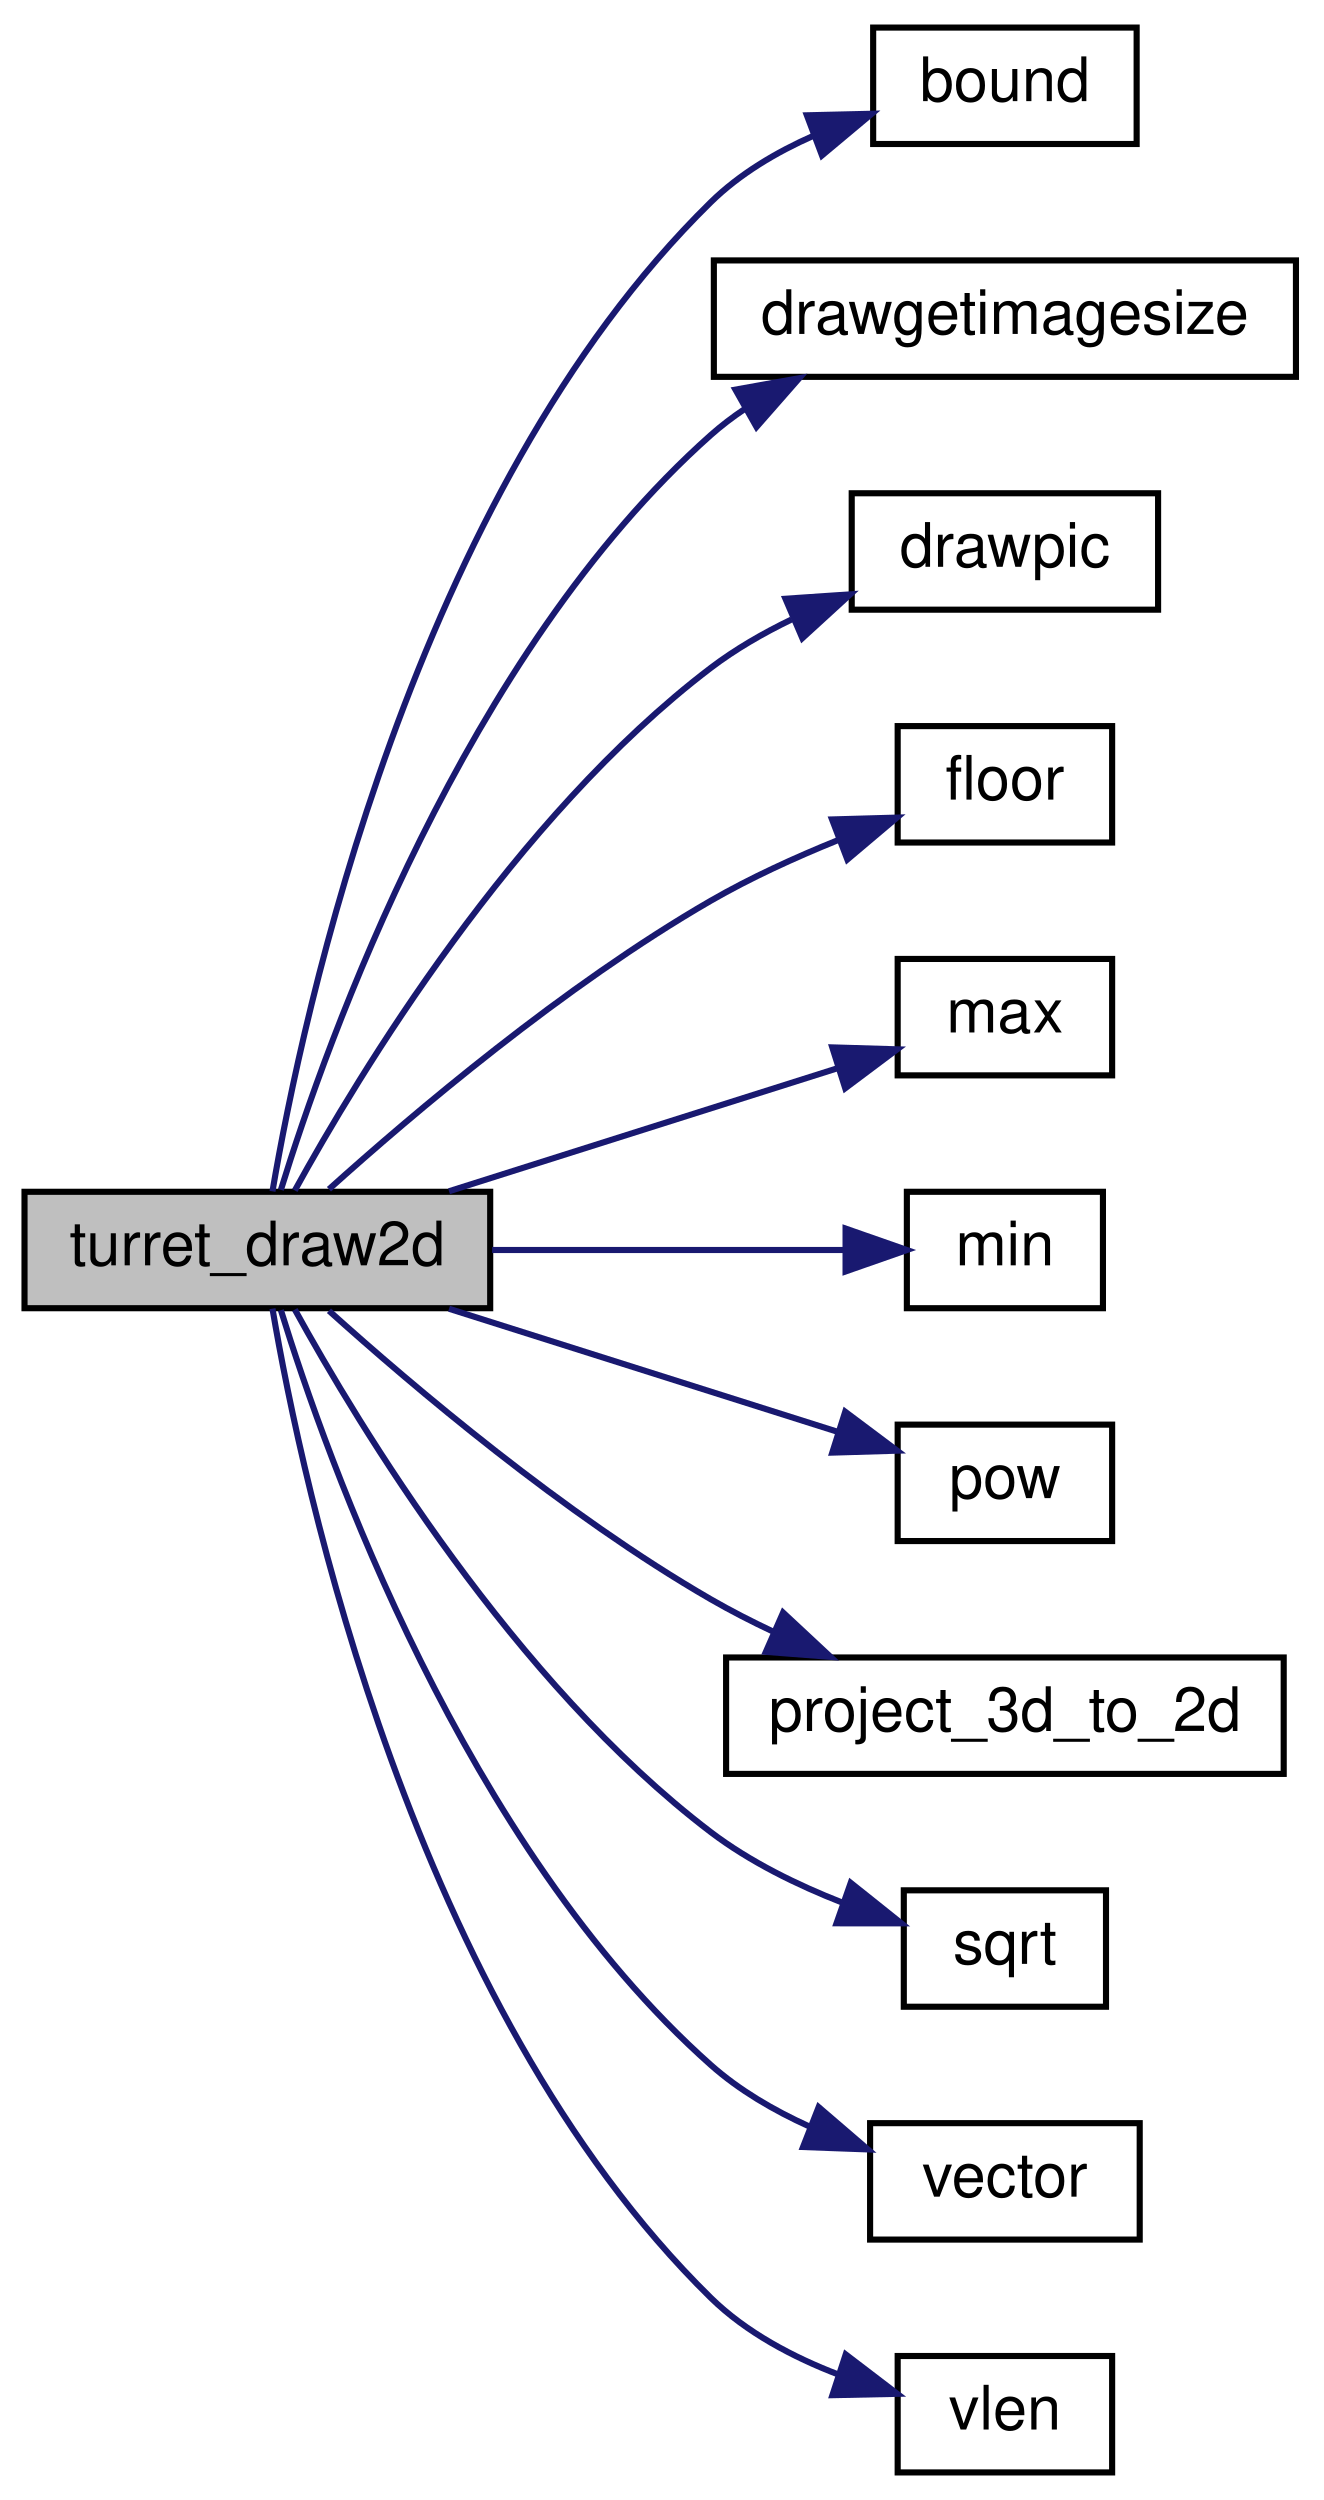
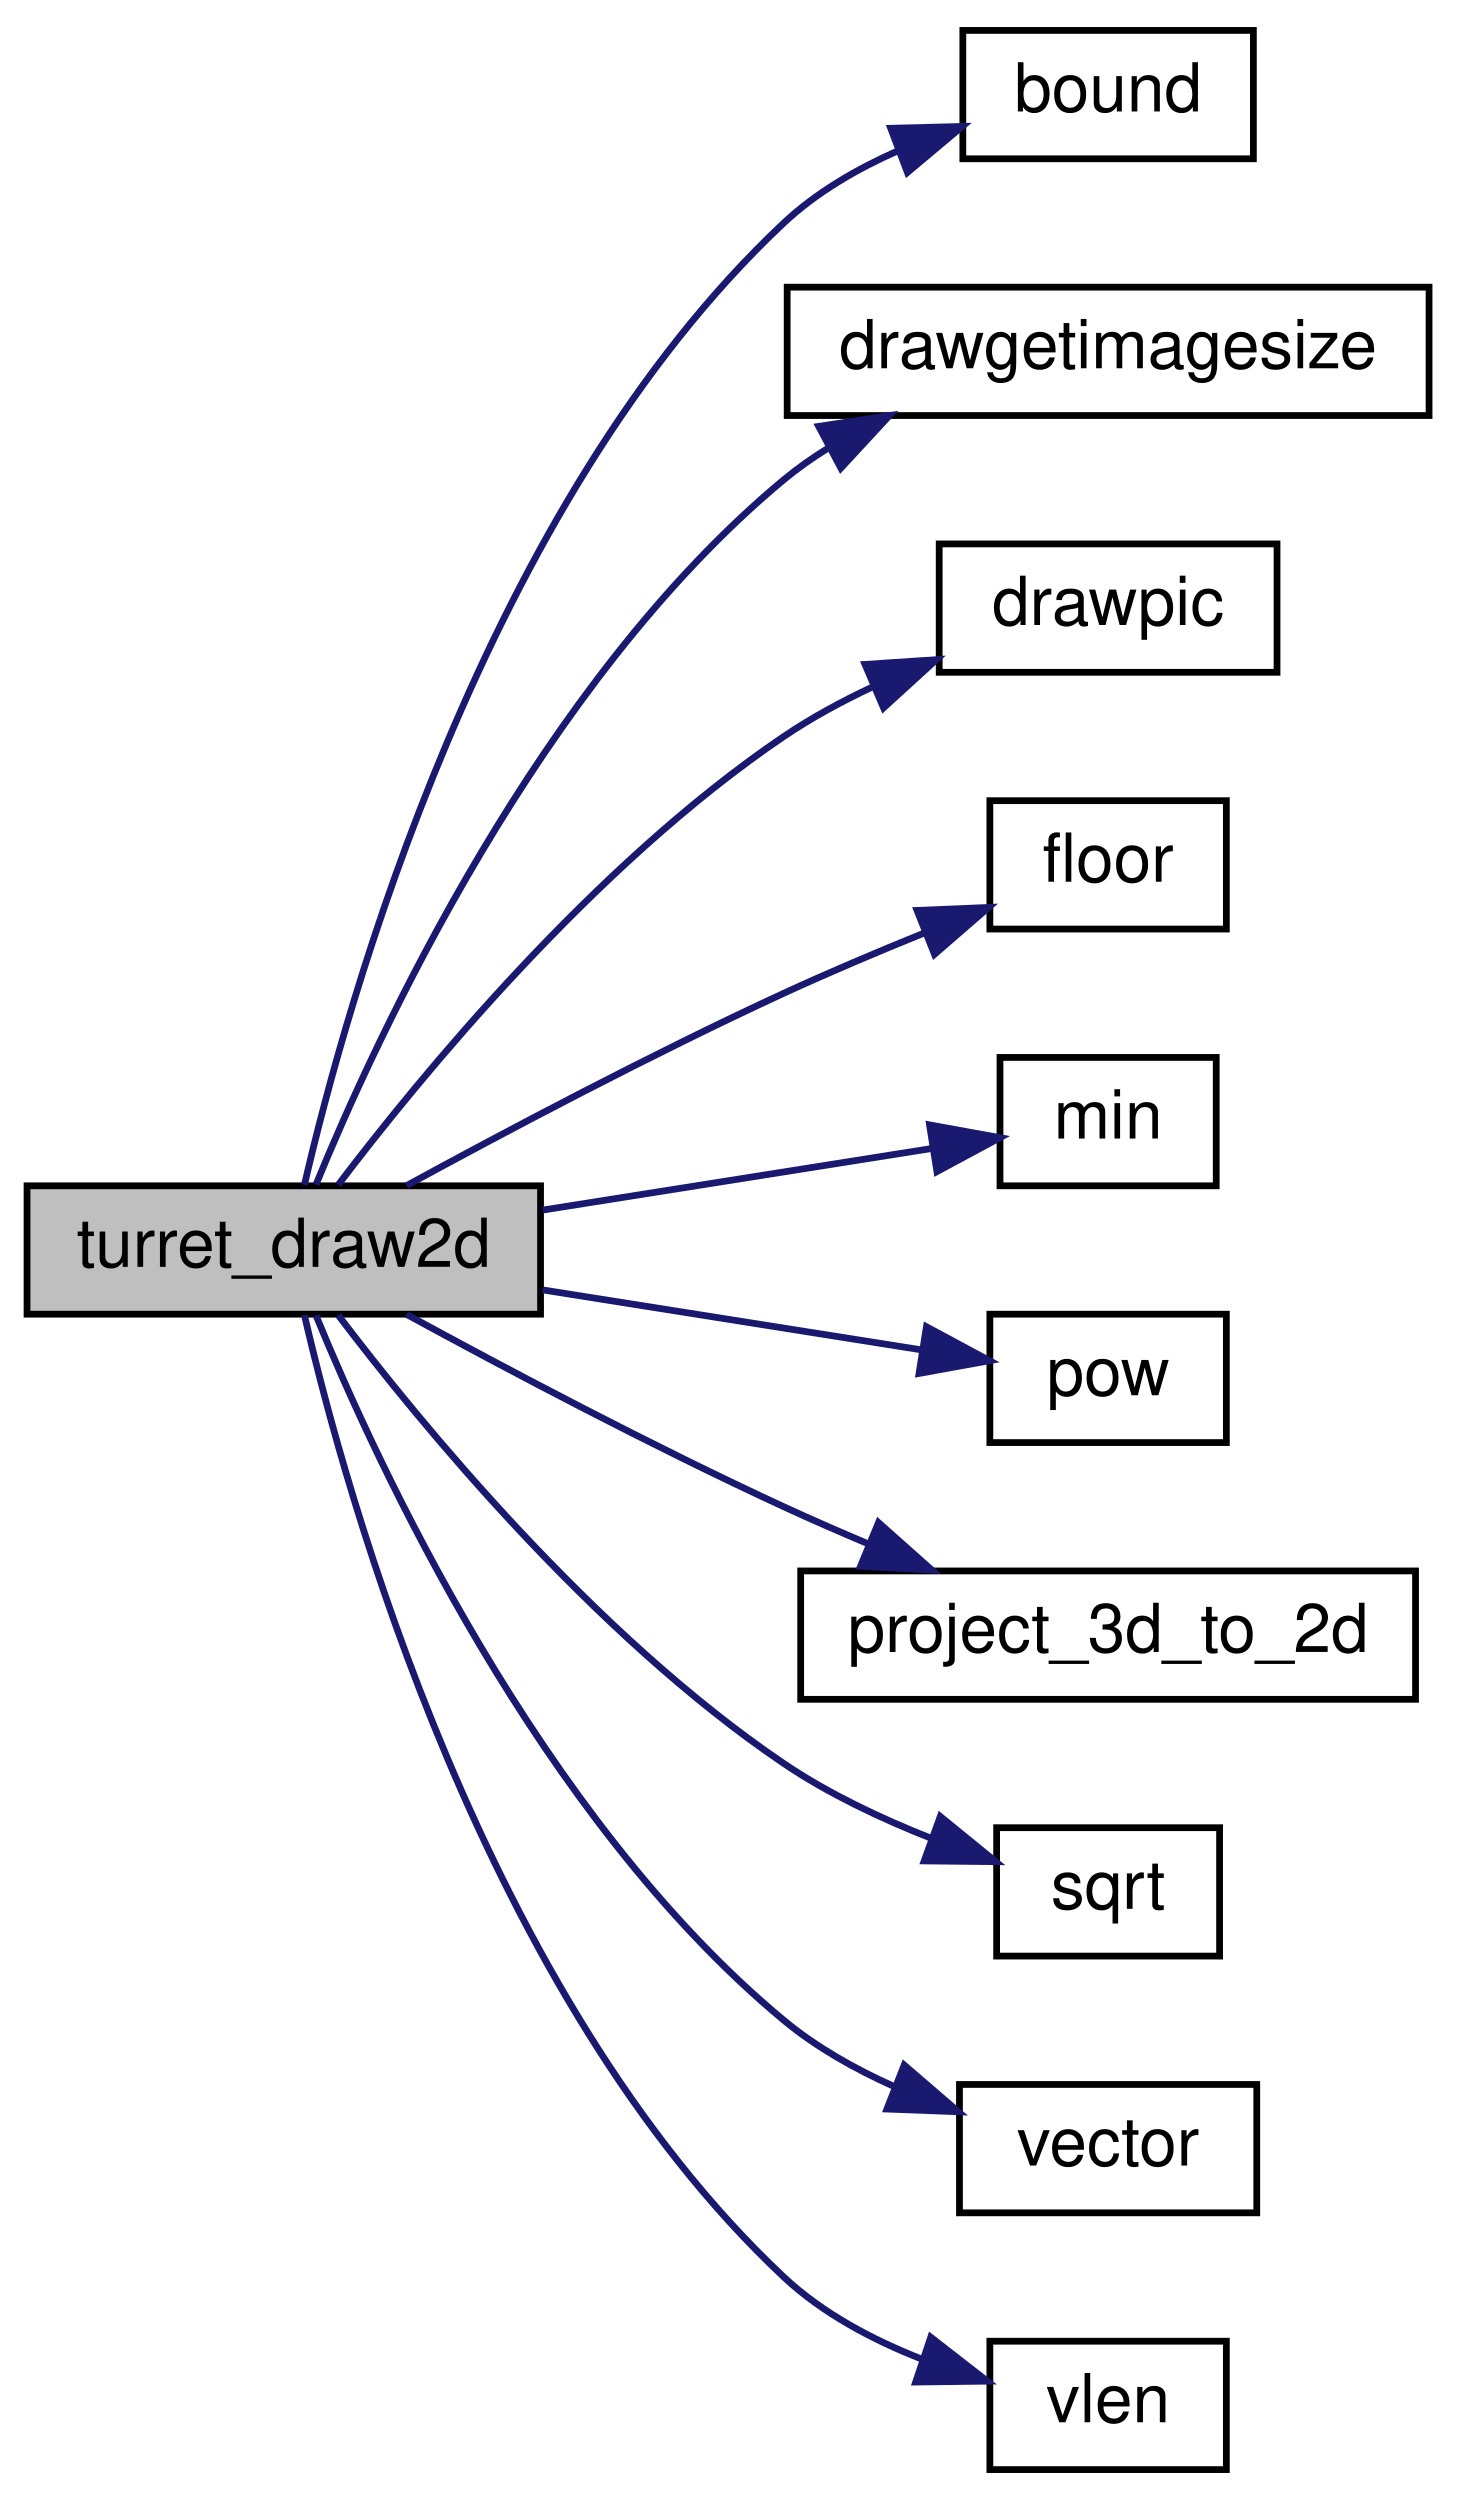
- <svg xmlns="http://www.w3.org/2000/svg" xmlns:xlink="http://www.w3.org/1999/xlink" width="216pt" height="408pt" viewBox="0.00 0.00 216.00 408.00">
-   <g id="graph0" class="graph" transform="scale(1 1) rotate(0) translate(4 404)">
+ <svg xmlns="http://www.w3.org/2000/svg" xmlns:xlink="http://www.w3.org/1999/xlink" width="216pt" height="370pt" viewBox="0.00 0.00 216.00 370.00">
+   <g id="graph0" class="graph" transform="scale(1 1) rotate(0) translate(4 366)">
    <g id="node1" class="node">
-       <polygon fill="#bfbfbf" stroke="black" points="0,-190.5 0,-209.5 76,-209.5 76,-190.5 0,-190.5" />
-       <text text-anchor="middle" x="38" y="-197.5" font-family="Helvetica,sans-Serif" font-size="10.00">turret_draw2d</text>
+       <polygon fill="#bfbfbf" stroke="black" points="0,-171.5 0,-190.5 76,-190.5 76,-171.5 0,-171.5" />
+       <text text-anchor="middle" x="38" y="-178.5" font-family="Helvetica,sans-Serif" font-size="10.00">turret_draw2d</text>
    </g>
    <g id="node2" class="node">
      <g id="a_node2">
        <a xlink:href="../../d8/de2/menudefs_8qc.html#a3846d117b360dccec575f96988cf3bb7" target="_top" xlink:title="bound">
-           <polygon fill="none" stroke="black" points="138.5,-380.5 138.5,-399.5 181.5,-399.5 181.5,-380.5 138.5,-380.5" />
-           <text text-anchor="middle" x="160" y="-387.5" font-family="Helvetica,sans-Serif" font-size="10.00">bound</text>
+           <polygon fill="none" stroke="black" points="138.5,-342.5 138.5,-361.5 181.5,-361.5 181.5,-342.5 138.5,-342.5" />
+           <text text-anchor="middle" x="160" y="-349.5" font-family="Helvetica,sans-Serif" font-size="10.00">bound</text>
        </a>
      </g>
    </g>
    <g id="edge1" class="edge">
-       <path fill="none" stroke="midnightblue" d="M40.467,-209.573C45.314,-238.066 63.376,-323.306 112,-371 116.701,-375.611 122.668,-379.149 128.76,-381.848" />
-       <polygon fill="midnightblue" stroke="midnightblue" points="127.68,-385.182 138.271,-385.433 130.148,-378.631 127.68,-385.182" />
+       <path fill="none" stroke="midnightblue" d="M41.054,-190.633C47.157,-217.031 67.597,-291.334 112,-333 116.801,-337.506 122.811,-341 128.911,-343.69" />
+       <polygon fill="midnightblue" stroke="midnightblue" points="127.822,-347.02 138.413,-347.285 130.299,-340.473 127.822,-347.02" />
    </g>
    <g id="node3" class="node">
      <g id="a_node3">
        <a xlink:href="../../d4/d0c/csprogsdefs_8qc.html#a72f9ddc46de7b813af944893871761e7" target="_top" xlink:title="drawgetimagesize">
-           <polygon fill="none" stroke="black" points="112.5,-342.5 112.5,-361.5 207.5,-361.5 207.5,-342.5 112.5,-342.5" />
-           <text text-anchor="middle" x="160" y="-349.5" font-family="Helvetica,sans-Serif" font-size="10.00">drawgetimagesize</text>
+           <polygon fill="none" stroke="black" points="112.5,-304.5 112.5,-323.5 207.5,-323.5 207.5,-304.5 112.5,-304.5" />
+           <text text-anchor="middle" x="160" y="-311.5" font-family="Helvetica,sans-Serif" font-size="10.00">drawgetimagesize</text>
        </a>
      </g>
    </g>
    <g id="edge2" class="edge">
-       <path fill="none" stroke="midnightblue" d="M41.841,-209.815C49.327,-234.044 71.834,-297.308 112,-333 113.711,-334.52 115.558,-335.927 117.498,-337.229" />
-       <polygon fill="midnightblue" stroke="midnightblue" points="116.02,-340.414 126.449,-342.283 119.462,-334.318 116.02,-340.414" />
+       <path fill="none" stroke="midnightblue" d="M42.759,-190.67C51.62,-212.287 75.83,-264.983 112,-295 114.015,-296.672 116.196,-298.212 118.478,-299.628" />
+       <polygon fill="midnightblue" stroke="midnightblue" points="117.165,-302.894 127.638,-304.493 120.448,-296.712 117.165,-302.894" />
    </g>
    <g id="node4" class="node">
      <g id="a_node4">
        <a xlink:href="../../d8/de2/menudefs_8qc.html#aa466300ee80f2134cac8e75a7364ca31" target="_top" xlink:title="drawpic">
-           <polygon fill="none" stroke="black" points="135,-304.5 135,-323.5 185,-323.5 185,-304.5 135,-304.5" />
-           <text text-anchor="middle" x="160" y="-311.5" font-family="Helvetica,sans-Serif" font-size="10.00">drawpic</text>
+           <polygon fill="none" stroke="black" points="135,-266.5 135,-285.5 185,-285.5 185,-266.5 135,-266.5" />
+           <text text-anchor="middle" x="160" y="-273.5" font-family="Helvetica,sans-Serif" font-size="10.00">drawpic</text>
        </a>
      </g>
    </g>
    <g id="edge3" class="edge">
-       <path fill="none" stroke="midnightblue" d="M44.118,-209.721C54.516,-228.616 79.874,-270.583 112,-295 115.994,-298.036 120.54,-300.661 125.193,-302.909" />
-       <polygon fill="midnightblue" stroke="midnightblue" points="124.184,-306.284 134.754,-307.003 126.939,-299.849 124.184,-306.284" />
+       <path fill="none" stroke="midnightblue" d="M46.068,-190.662C58.051,-206.452 83.816,-237.931 112,-257 116.068,-259.753 120.597,-262.208 125.191,-264.365" />
+       <polygon fill="midnightblue" stroke="midnightblue" points="124.017,-267.67 134.589,-268.374 126.764,-261.231 124.017,-267.67" />
    </g>
    <g id="node5" class="node">
      <g id="a_node5">
        <a xlink:href="../../d8/de2/menudefs_8qc.html#ad5a3e16aa960bd72d3ca37a618eea802" target="_top" xlink:title="floor">
-           <polygon fill="none" stroke="black" points="142.5,-266.5 142.5,-285.5 177.5,-285.5 177.5,-266.5 142.5,-266.5" />
-           <text text-anchor="middle" x="160" y="-273.5" font-family="Helvetica,sans-Serif" font-size="10.00">floor</text>
+           <polygon fill="none" stroke="black" points="142.5,-228.5 142.5,-247.5 177.5,-247.5 177.5,-228.5 142.5,-228.5" />
+           <text text-anchor="middle" x="160" y="-235.5" font-family="Helvetica,sans-Serif" font-size="10.00">floor</text>
        </a>
      </g>
    </g>
    <g id="edge4" class="edge">
-       <path fill="none" stroke="midnightblue" d="M49.684,-209.917C63.328,-222.195 88.048,-243.173 112,-257 118.453,-260.725 125.777,-264.064 132.692,-266.865" />
-       <polygon fill="midnightblue" stroke="midnightblue" points="131.789,-270.267 142.379,-270.567 134.287,-263.728 131.789,-270.267" />
+       <path fill="none" stroke="midnightblue" d="M56.172,-190.534C70.82,-198.522 92.538,-210.026 112,-219 118.659,-222.07 125.961,-225.155 132.783,-227.919" />
+       <polygon fill="midnightblue" stroke="midnightblue" points="131.718,-231.261 142.304,-231.7 134.302,-224.756 131.718,-231.261" />
    </g>
    <g id="node6" class="node">
      <g id="a_node6">
-         <a xlink:href="../../d8/de2/menudefs_8qc.html#aebeeec7a2529f36483e14f76b1871271" target="_top" xlink:title="max">
-           <polygon fill="none" stroke="black" points="142.5,-228.5 142.5,-247.5 177.5,-247.5 177.5,-228.5 142.5,-228.5" />
-           <text text-anchor="middle" x="160" y="-235.5" font-family="Helvetica,sans-Serif" font-size="10.00">max</text>
-         </a>
-       </g>
-     </g>
-     <g id="edge5" class="edge">
-       <path fill="none" stroke="midnightblue" d="M69.281,-209.589C88.848,-215.785 114.056,-223.768 132.767,-229.693" />
-       <polygon fill="midnightblue" stroke="midnightblue" points="131.827,-233.066 142.417,-232.749 133.94,-226.393 131.827,-233.066" />
-     </g>
-     <g id="node7" class="node">
-       <g id="a_node7">
        <a xlink:href="../../d8/de2/menudefs_8qc.html#ab2ad6bdb33b4334fec83db0418cf72df" target="_top" xlink:title="min">
          <polygon fill="none" stroke="black" points="144,-190.5 144,-209.5 176,-209.5 176,-190.5 144,-190.5" />
          <text text-anchor="middle" x="160" y="-197.5" font-family="Helvetica,sans-Serif" font-size="10.00">min</text>
        </a>
      </g>
    </g>
-     <g id="edge6" class="edge">
-       <path fill="none" stroke="midnightblue" d="M76.311,-200C95.049,-200 117.248,-200 133.926,-200" />
-       <polygon fill="midnightblue" stroke="midnightblue" points="133.995,-203.5 143.995,-200 133.995,-196.5 133.995,-203.5" />
+     <g id="edge5" class="edge">
+       <path fill="none" stroke="midnightblue" d="M76.311,-186.908C95.049,-189.874 117.248,-193.389 133.926,-196.03" />
+       <polygon fill="midnightblue" stroke="midnightblue" points="133.571,-199.517 143.995,-197.624 134.666,-192.603 133.571,-199.517" />
    </g>
-     <g id="node8" class="node">
-       <g id="a_node8">
+     <g id="node7" class="node">
+       <g id="a_node7">
        <a xlink:href="../../d8/de2/menudefs_8qc.html#a0476dbfc79dac7770dfaa5c8d780a87d" target="_top" xlink:title="pow">
          <polygon fill="none" stroke="black" points="142.5,-152.5 142.5,-171.5 177.5,-171.5 177.5,-152.5 142.5,-152.5" />
          <text text-anchor="middle" x="160" y="-159.5" font-family="Helvetica,sans-Serif" font-size="10.00">pow</text>
        </a>
      </g>
    </g>
-     <g id="edge7" class="edge">
-       <path fill="none" stroke="midnightblue" d="M69.281,-190.411C88.848,-184.215 114.056,-176.232 132.767,-170.307" />
-       <polygon fill="midnightblue" stroke="midnightblue" points="133.94,-173.607 142.417,-167.251 131.827,-166.934 133.94,-173.607" />
+     <g id="edge6" class="edge">
+       <path fill="none" stroke="midnightblue" d="M76.311,-175.092C94.484,-172.215 115.914,-168.822 132.404,-166.211" />
+       <polygon fill="midnightblue" stroke="midnightblue" points="133.113,-169.642 142.442,-164.622 132.018,-162.729 133.113,-169.642" />
    </g>
-     <g id="node9" class="node">
-       <g id="a_node9">
+     <g id="node8" class="node">
+       <g id="a_node8">
        <a xlink:href="../../dc/d98/client_2miscfunctions_8qc.html#a519d23437c6eea0244222bb41e476d1e" target="_top" xlink:title="project_3d_to_2d">
          <polygon fill="none" stroke="black" points="114.5,-114.5 114.5,-133.5 205.5,-133.5 205.5,-114.5 114.5,-114.5" />
          <text text-anchor="middle" x="160" y="-121.5" font-family="Helvetica,sans-Serif" font-size="10.00">project_3d_to_2d</text>
        </a>
      </g>
    </g>
-     <g id="edge8" class="edge">
-       <path fill="none" stroke="midnightblue" d="M49.684,-190.083C63.328,-177.805 88.048,-156.827 112,-143 115.239,-141.13 118.699,-139.357 122.215,-137.701" />
-       <polygon fill="midnightblue" stroke="midnightblue" points="123.799,-140.828 131.547,-133.602 120.984,-134.419 123.799,-140.828" />
+     <g id="edge7" class="edge">
+       <path fill="none" stroke="midnightblue" d="M56.172,-171.466C70.82,-163.478 92.538,-151.974 112,-143 116.066,-141.125 120.372,-139.245 124.663,-137.436" />
+       <polygon fill="midnightblue" stroke="midnightblue" points="126.017,-140.663 133.93,-133.618 123.351,-134.191 126.017,-140.663" />
    </g>
-     <g id="node10" class="node">
-       <g id="a_node10">
+     <g id="node9" class="node">
+       <g id="a_node9">
        <a xlink:href="../../d8/de2/menudefs_8qc.html#a83f4d3f317a80e82e6b16ea61ea5efc3" target="_top" xlink:title="sqrt">
          <polygon fill="none" stroke="black" points="143.5,-76.5 143.5,-95.5 176.5,-95.5 176.5,-76.5 143.5,-76.5" />
          <text text-anchor="middle" x="160" y="-83.5" font-family="Helvetica,sans-Serif" font-size="10.00">sqrt</text>
        </a>
      </g>
    </g>
-     <g id="edge9" class="edge">
-       <path fill="none" stroke="midnightblue" d="M44.118,-190.279C54.516,-171.384 79.874,-129.417 112,-105 118.359,-100.167 126.116,-96.373 133.48,-93.489" />
-       <polygon fill="midnightblue" stroke="midnightblue" points="134.836,-96.722 143.111,-90.107 132.517,-90.117 134.836,-96.722" />
+     <g id="edge8" class="edge">
+       <path fill="none" stroke="midnightblue" d="M46.068,-171.338C58.051,-155.548 83.816,-124.069 112,-105 118.615,-100.524 126.447,-96.834 133.801,-93.935" />
+       <polygon fill="midnightblue" stroke="midnightblue" points="135.16,-97.165 143.374,-90.472 132.78,-90.582 135.16,-97.165" />
    </g>
-     <g id="node11" class="node">
-       <g id="a_node11">
+     <g id="node10" class="node">
+       <g id="a_node10">
        <a xlink:href="../../d4/d0c/csprogsdefs_8qc.html#a4f0b78b1785821ba47129edb68e70f9e" target="_top" xlink:title="vector">
          <polygon fill="none" stroke="black" points="138,-38.5 138,-57.5 182,-57.5 182,-38.5 138,-38.5" />
          <text text-anchor="middle" x="160" y="-45.5" font-family="Helvetica,sans-Serif" font-size="10.00">vector</text>
        </a>
      </g>
    </g>
-     <g id="edge10" class="edge">
-       <path fill="none" stroke="midnightblue" d="M41.841,-190.185C49.327,-165.956 71.834,-102.692 112,-67 116.636,-62.88 122.281,-59.589 128.029,-56.982" />
-       <polygon fill="midnightblue" stroke="midnightblue" points="129.604,-60.124 137.637,-53.216 127.05,-53.606 129.604,-60.124" />
+     <g id="edge9" class="edge">
+       <path fill="none" stroke="midnightblue" d="M42.759,-171.33C51.62,-149.713 75.83,-97.017 112,-67 116.773,-63.039 122.479,-59.819 128.244,-57.233" />
+       <polygon fill="midnightblue" stroke="midnightblue" points="129.819,-60.374 137.845,-53.458 127.258,-53.859 129.819,-60.374" />
    </g>
-     <g id="node12" class="node">
-       <g id="a_node12">
+     <g id="node11" class="node">
+       <g id="a_node11">
        <a xlink:href="../../d8/de2/menudefs_8qc.html#a79d61ab0e4126e02af8bc36d432aedaf" target="_top" xlink:title="vlen">
          <polygon fill="none" stroke="black" points="142.5,-0.5 142.5,-19.5 177.5,-19.5 177.5,-0.5 142.5,-0.5" />
          <text text-anchor="middle" x="160" y="-7.5" font-family="Helvetica,sans-Serif" font-size="10.00">vlen</text>
        </a>
      </g>
    </g>
-     <g id="edge11" class="edge">
-       <path fill="none" stroke="midnightblue" d="M40.467,-190.427C45.314,-161.934 63.376,-76.694 112,-29 117.767,-23.343 125.44,-19.301 132.911,-16.442" />
-       <polygon fill="midnightblue" stroke="midnightblue" points="134.02,-19.761 142.439,-13.329 131.846,-13.107 134.02,-19.761" />
+     <g id="edge10" class="edge">
+       <path fill="none" stroke="midnightblue" d="M41.054,-171.367C47.157,-144.969 67.597,-70.666 112,-29 117.736,-23.617 125.196,-19.677 132.476,-16.829" />
+       <polygon fill="midnightblue" stroke="midnightblue" points="133.751,-20.092 142.114,-13.588 131.52,-13.457 133.751,-20.092" />
    </g>
  </g>
</svg>
